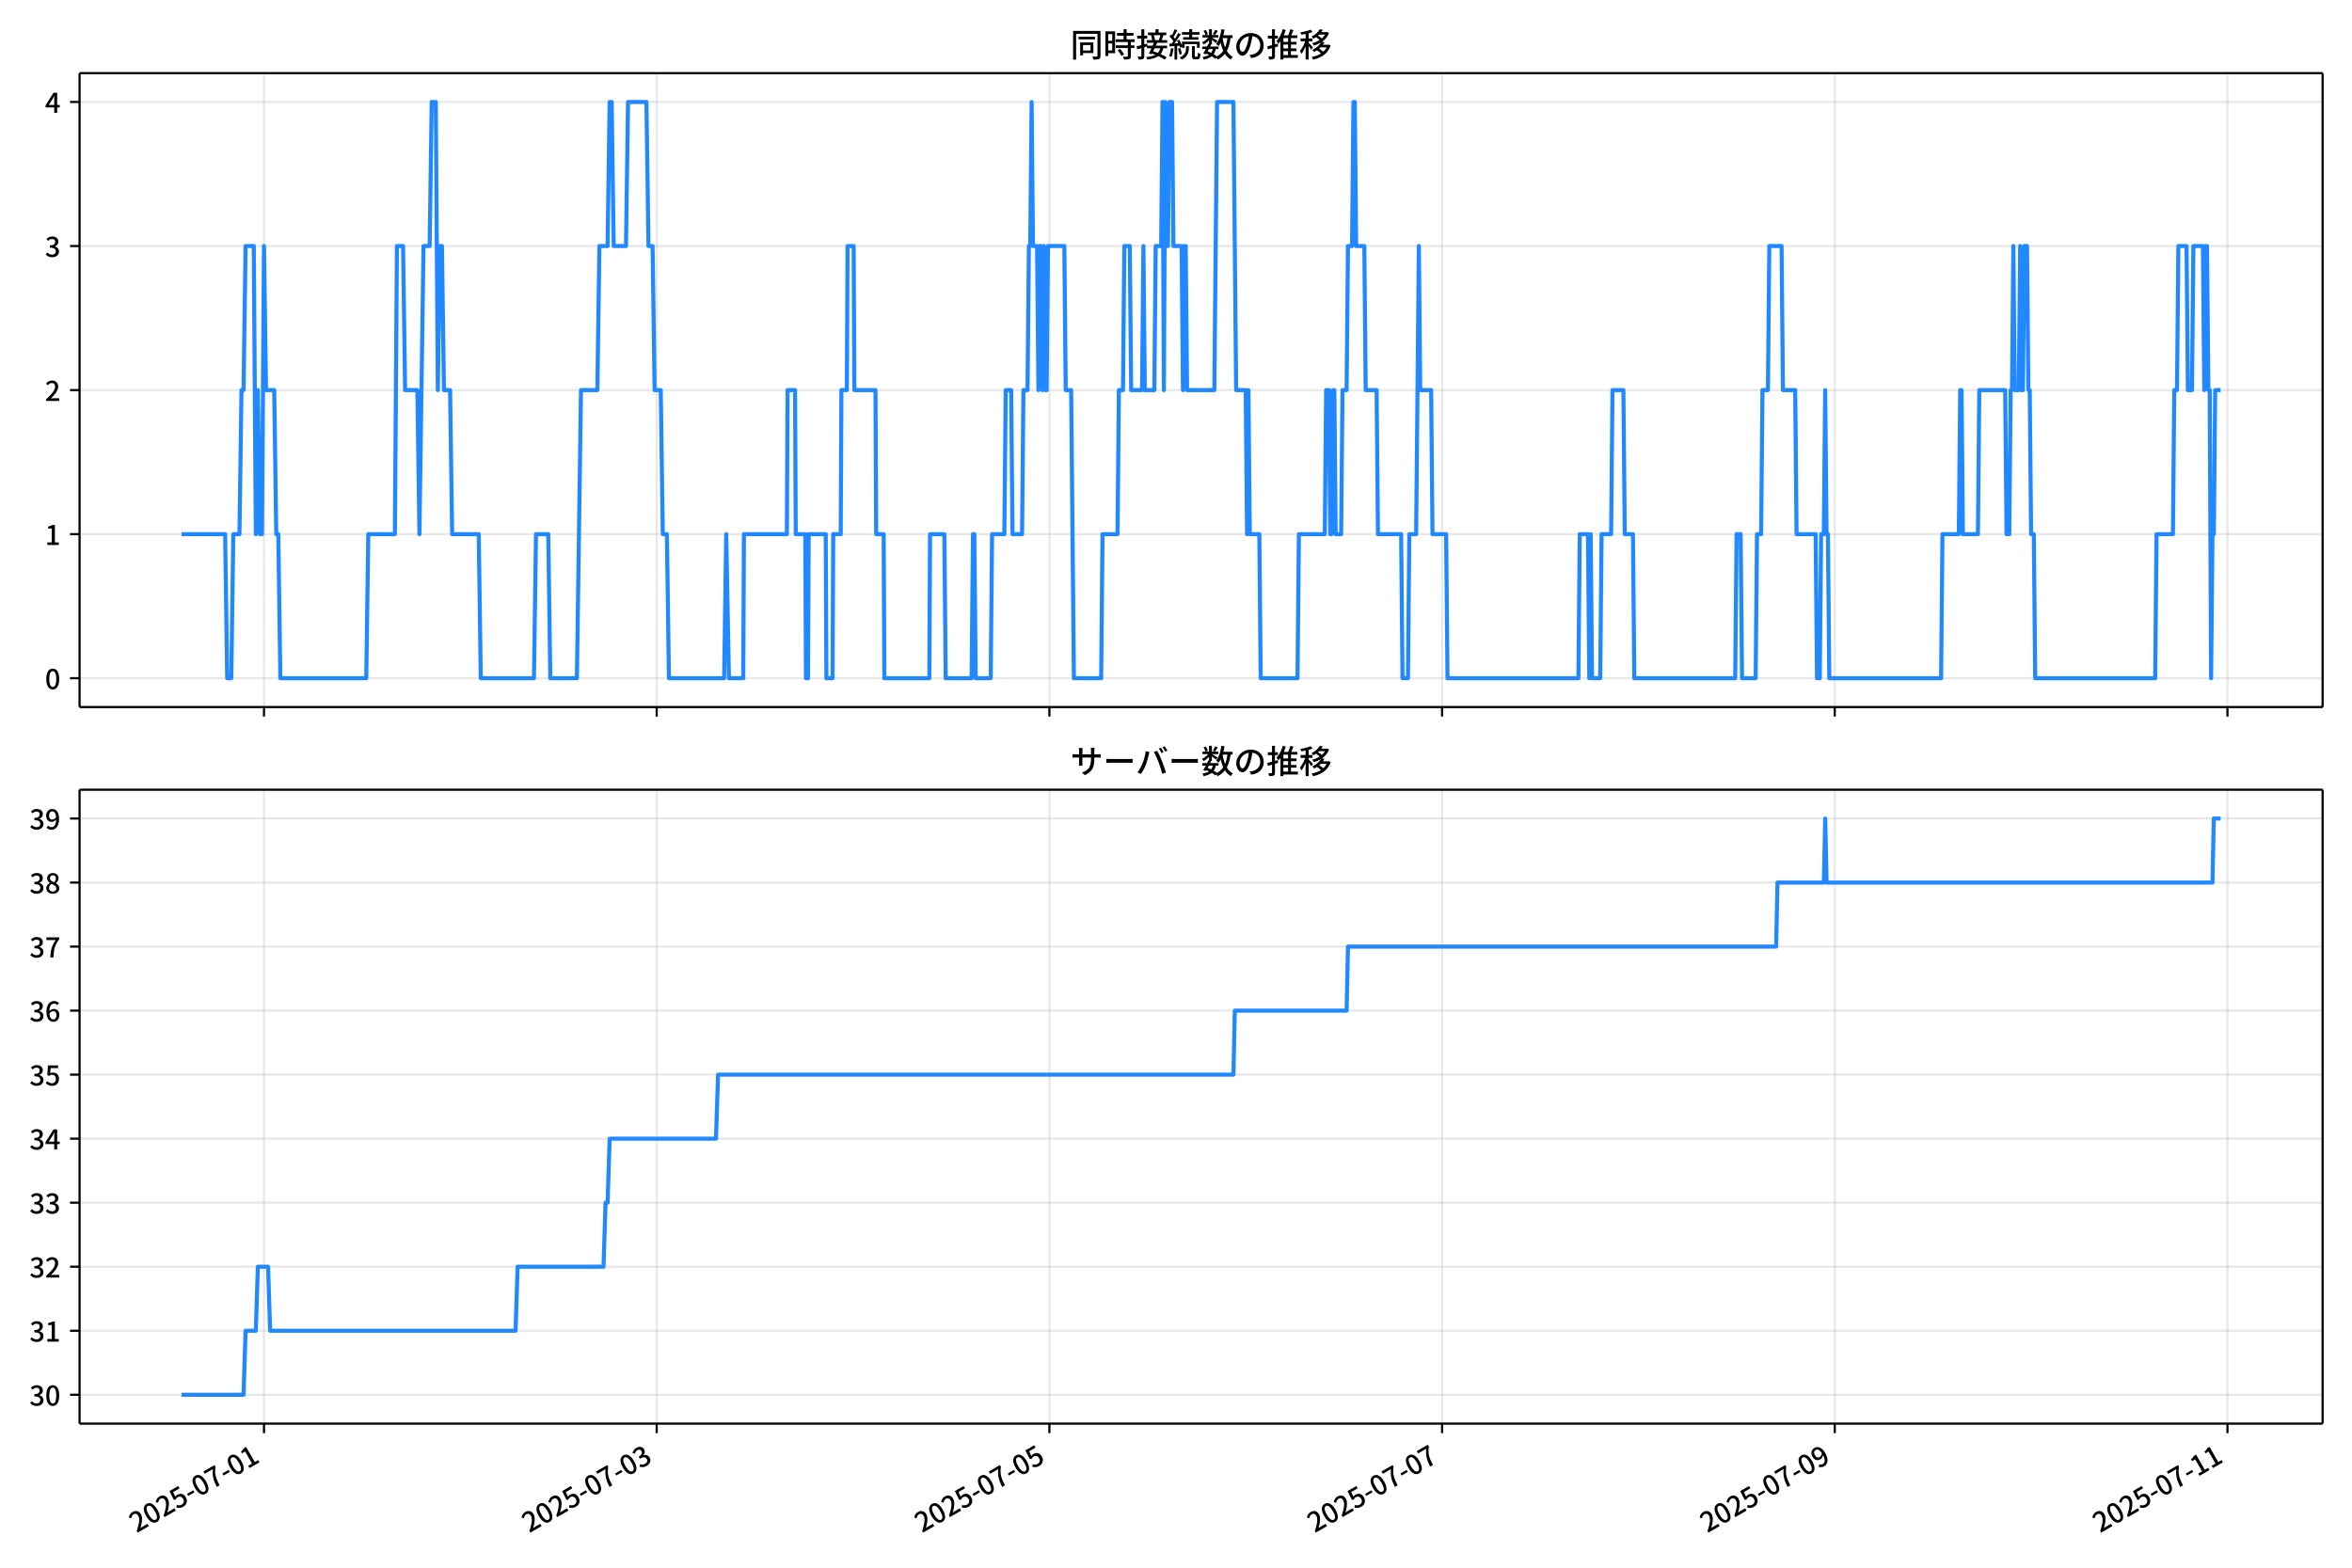
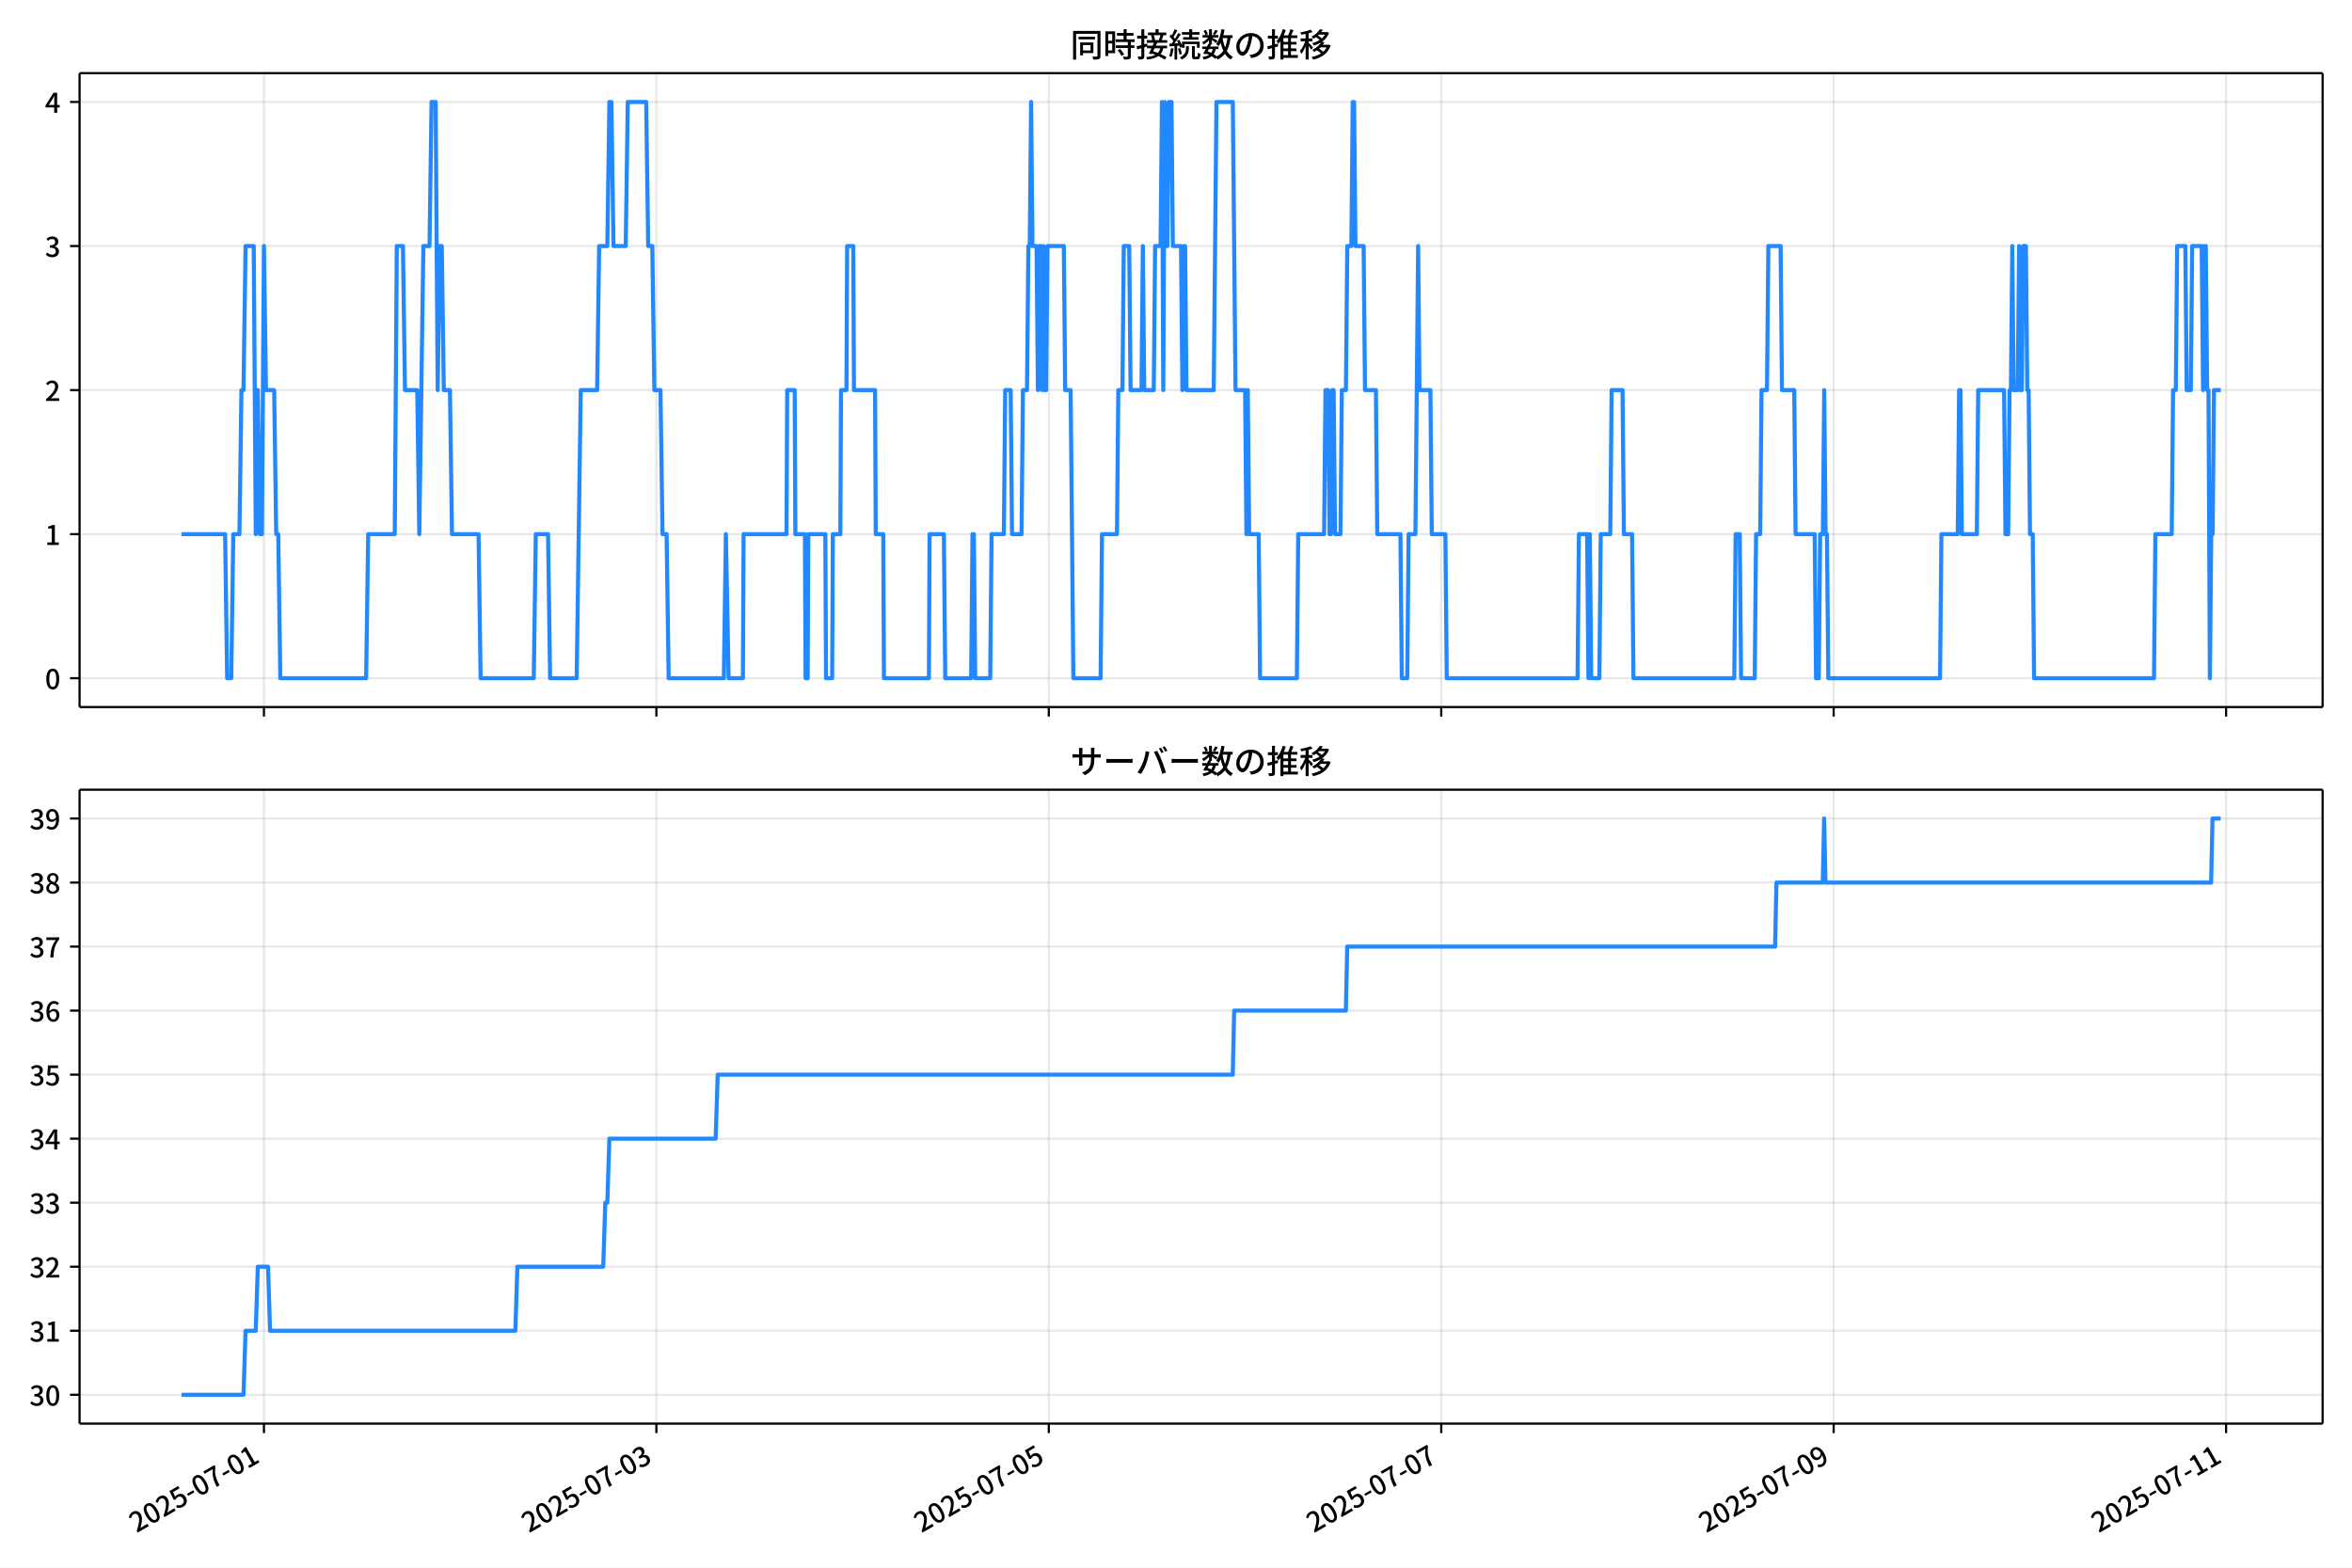
<svg xmlns="http://www.w3.org/2000/svg" xmlns:xlink="http://www.w3.org/1999/xlink" version="1.1" viewBox="0 0 864 576">
  <defs>
    <style type="text/css">*{stroke-linejoin: round; stroke-linecap: butt}</style>
  </defs>
  <g id="aa">
    <g id="ab">
      <path d="m0 576h864v-576h-864z" fill="#fff" />
    </g>
    <g id="ac">
      <g id="ad">
        <path d="m29.23 259.78h823.97v-232.9h-823.97z" fill="#fff" />
      </g>
      <g id="ae">
        <g id="af">
          <g id="ag">
-             <path d="m96.979 259.78v-232.9" clip-path="url(#f)" fill="none" stroke="#b0b0b0" stroke-linecap="square" stroke-opacity=".3" stroke-width=".8" />
+             <path d="m96.959 259.78v-232.9" clip-path="url(#f)" fill="none" stroke="#b0b0b0" stroke-linecap="square" stroke-opacity=".3" stroke-width=".8" />
          </g>
          <g id="ah">
            <defs>
              <path id="g" d="m0 0v3.5" stroke="#000" stroke-width=".8" />
            </defs>
-             <use x="96.979" y="259.778" stroke="#000000" stroke-width=".8" xlink:href="#g" />
+             <use x="96.959" y="259.778" stroke="#000000" stroke-width=".8" xlink:href="#g" />
          </g>
        </g>
        <g id="ai">
          <g id="aj">
-             <path d="m241.23 259.78v-232.9" clip-path="url(#f)" fill="none" stroke="#b0b0b0" stroke-linecap="square" stroke-opacity=".3" stroke-width=".8" />
+             <path d="m241.12 259.78v-232.9" clip-path="url(#f)" fill="none" stroke="#b0b0b0" stroke-linecap="square" stroke-opacity=".3" stroke-width=".8" />
          </g>
          <g id="ak">
-             <use x="241.234" y="259.778" stroke="#000000" stroke-width=".8" xlink:href="#g" />
+             <use x="241.117" y="259.778" stroke="#000000" stroke-width=".8" xlink:href="#g" />
          </g>
        </g>
        <g id="al">
          <g id="am">
-             <path d="m385.49 259.78v-232.9" clip-path="url(#f)" fill="none" stroke="#b0b0b0" stroke-linecap="square" stroke-opacity=".3" stroke-width=".8" />
+             <path d="m385.27 259.78v-232.9" clip-path="url(#f)" fill="none" stroke="#b0b0b0" stroke-linecap="square" stroke-opacity=".3" stroke-width=".8" />
          </g>
          <g id="an">
-             <use x="385.488" y="259.778" stroke="#000000" stroke-width=".8" xlink:href="#g" />
+             <use x="385.275" y="259.778" stroke="#000000" stroke-width=".8" xlink:href="#g" />
          </g>
        </g>
        <g id="ao">
          <g id="ap">
-             <path d="m529.74 259.78v-232.9" clip-path="url(#f)" fill="none" stroke="#b0b0b0" stroke-linecap="square" stroke-opacity=".3" stroke-width=".8" />
+             <path d="m529.43 259.78v-232.9" clip-path="url(#f)" fill="none" stroke="#b0b0b0" stroke-linecap="square" stroke-opacity=".3" stroke-width=".8" />
          </g>
          <g id="aq">
-             <use x="529.742" y="259.778" stroke="#000000" stroke-width=".8" xlink:href="#g" />
+             <use x="529.433" y="259.778" stroke="#000000" stroke-width=".8" xlink:href="#g" />
          </g>
        </g>
        <g id="ar">
          <g id="as">
-             <path d="m674 259.78v-232.9" clip-path="url(#f)" fill="none" stroke="#b0b0b0" stroke-linecap="square" stroke-opacity=".3" stroke-width=".8" />
+             <path d="m673.59 259.78v-232.9" clip-path="url(#f)" fill="none" stroke="#b0b0b0" stroke-linecap="square" stroke-opacity=".3" stroke-width=".8" />
          </g>
          <g id="at">
-             <use x="673.997" y="259.778" stroke="#000000" stroke-width=".8" xlink:href="#g" />
+             <use x="673.591" y="259.778" stroke="#000000" stroke-width=".8" xlink:href="#g" />
          </g>
        </g>
        <g id="au">
          <g id="av">
-             <path d="m818.25 259.78v-232.9" clip-path="url(#f)" fill="none" stroke="#b0b0b0" stroke-linecap="square" stroke-opacity=".3" stroke-width=".8" />
+             <path d="m817.75 259.78v-232.9" clip-path="url(#f)" fill="none" stroke="#b0b0b0" stroke-linecap="square" stroke-opacity=".3" stroke-width=".8" />
          </g>
          <g id="aw">
-             <use x="818.251" y="259.778" stroke="#000000" stroke-width=".8" xlink:href="#g" />
+             <use x="817.749" y="259.778" stroke="#000000" stroke-width=".8" xlink:href="#g" />
          </g>
        </g>
      </g>
      <g id="ax">
        <g id="ay">
          <g id="az">
            <path d="m29.23 249.19h823.97" clip-path="url(#f)" fill="none" stroke="#b0b0b0" stroke-linecap="square" stroke-opacity=".3" stroke-width=".8" />
          </g>
          <g id="ba">
            <defs>
              <path id="c" d="m0 0h-3.5" stroke="#000" stroke-width=".8" />
            </defs>
            <use x="29.23" y="249.191" stroke="#000000" stroke-width=".8" xlink:href="#c" />
          </g>
          <g id="bb">
            <g transform="translate(16.53 253.18) scale(.1 -.1)">
              <defs>
                <path id="a" transform="scale(.015625)" d="m1830-90q-460 0-806 275-346 276-535 823-188 547-188 1366 0 820 188 1357 189 538 535 803 346 266 806 266 461 0 800-269 340-269 528-803 189-534 189-1354 0-819-189-1366-188-547-528-823-339-275-800-275zm0 589q237 0 422 185 186 186 288 599 103 413 103 1091 0 679-103 1082-102 403-288 582-185 180-422 180-236 0-422-180-186-179-292-582-105-403-105-1082 0-678 105-1091 106-413 292-599 186-185 422-185z" />
              </defs>
              <use xlink:href="#a" />
            </g>
          </g>
        </g>
        <g id="bc">
          <g id="bd">
            <path d="m29.23 196.26h823.97" clip-path="url(#f)" fill="none" stroke="#b0b0b0" stroke-linecap="square" stroke-opacity=".3" stroke-width=".8" />
          </g>
          <g id="be">
            <use x="29.23" y="196.26" stroke="#000000" stroke-width=".8" xlink:href="#c" />
          </g>
          <g id="bf">
            <g transform="translate(16.53 200.25) scale(.1 -.1)">
              <defs>
                <path id="k" transform="scale(.015625)" d="m544 0v608h1037v3277h-845v467q333 58 579 147 247 90 451 218h557v-4109h915v-608h-2694z" />
              </defs>
              <use xlink:href="#k" />
            </g>
          </g>
        </g>
        <g id="bg">
          <g id="bh">
            <path d="m29.23 143.33h823.97" clip-path="url(#f)" fill="none" stroke="#b0b0b0" stroke-linecap="square" stroke-opacity=".3" stroke-width=".8" />
          </g>
          <g id="bi">
            <use x="29.23" y="143.329" stroke="#000000" stroke-width=".8" xlink:href="#c" />
          </g>
          <g id="bj">
            <g transform="translate(16.53 147.31) scale(.1 -.1)">
              <defs>
                <path id="d" transform="scale(.015625)" d="m282 0v429q697 621 1164 1136 468 515 701 956 234 442 234 826 0 256-87 451-86 196-262 301-176 106-445 106-275 0-506-151-230-150-422-368l-416 410q301 333 637 518 336 186 803 186 429 0 749-176t496-493 176-745q0-455-224-919t-615-935q-390-470-889-950 186 20 394 36t374 16h1184v-634h-3046z" />
              </defs>
              <use xlink:href="#d" />
            </g>
          </g>
        </g>
        <g id="bk">
          <g id="bl">
            <path d="m29.23 90.398h823.97" clip-path="url(#f)" fill="none" stroke="#b0b0b0" stroke-linecap="square" stroke-opacity=".3" stroke-width=".8" />
          </g>
          <g id="bm">
            <use x="29.23" y="90.398" stroke="#000000" stroke-width=".8" xlink:href="#c" />
          </g>
          <g id="bn">
            <g transform="translate(16.53 94.383) scale(.1 -.1)">
              <defs>
                <path id="e" transform="scale(.015625)" d="m1715-90q-371 0-656 90t-503 240q-217 150-377 323l359 474q211-205 479-359 269-153 634-153 269 0 467 92 199 93 311 266t112 423q0 256-125 451t-429 300q-304 106-835 106v551q467 0 732 105 266 106 384 291 119 186 119 423 0 307-192 489-192 183-531 183-269 0-503-119-233-118-438-316l-384 460q282 256 614 413 333 157 737 157 422 0 748-144 327-144 512-413 186-269 186-659 0-403-221-685-221-281-592-422v-26q269-70 490-227t349-400 128-557q0-422-215-726-214-304-573-468-358-163-787-163z" />
              </defs>
              <use xlink:href="#e" />
            </g>
          </g>
        </g>
        <g id="bo">
          <g id="bp">
            <path d="m29.23 37.466h823.97" clip-path="url(#f)" fill="none" stroke="#b0b0b0" stroke-linecap="square" stroke-opacity=".3" stroke-width=".8" />
          </g>
          <g id="bq">
            <use x="29.23" y="37.466" stroke="#000000" stroke-width=".8" xlink:href="#c" />
          </g>
          <g id="br">
            <g transform="translate(16.53 41.451) scale(.1 -.1)">
              <defs>
                <path id="p" transform="scale(.015625)" d="m2170 0v3072q0 192 12 457 13 266 20 458h-26q-90-179-183-365-92-185-195-364l-921-1415h2579v-576h-3328v493l1875 2957h858v-4717h-691z" />
              </defs>
              <use xlink:href="#p" />
            </g>
          </g>
        </g>
      </g>
      <g id="bs">
-         <path d="m66.683 196.26h16.021l.751 52.931h1.503l.751-52.931h2.254l.751-52.931h.751l.751-52.931h3.005l.751 105.86.751-52.931.751 52.931h.751l.751-105.86.751 52.931h3.005l.751 52.931h.751l.751 52.931h31.556l.751-52.931h9.767l.751-105.86h2.254l.751 52.931h4.508l.751 52.931 1.503-105.86h2.254l.751-52.931h1.503l.751 105.86.751-52.931h.751l.751 52.931h2.254l.751 52.931h9.767l.751 52.931h19.534l.751-52.931h4.508l.751 52.931h9.767l1.503-105.86h6.011l.751-52.931h3.005l.751-52.931h.751l.751 52.931h4.508l.751-52.931h6.762l.751 52.931h1.503l.751 52.931h2.254l.751 52.931h1.503l.751 52.931h20.286l.751-52.931 1.002 52.931h5.259l.25-52.931h15.778l.25-52.931h2.755l.25 52.931h3.506l.25 52.931h.751l.25-52.931h6.261l.25 52.931h2.254l.25-52.931h2.755l.25-52.931h2.003l.25-52.931h2.254l.25 52.931h7.764l.25 52.931h2.755l.25 52.931h16.529l.25-52.931h5.259l.501 52.931h9.517l.501-52.931h.501l.501 52.931h5.51l.501-52.931h4.508l.501-52.931h2.003l.501 52.931h3.506l.501-52.931h1.503l.501-52.931h.501l.501-52.931.501 52.931h1.503l.501 52.931.501-52.931h.501l.501 52.931.501-52.931.501 52.931h.501l.501-52.931h6.011l.501 52.931h2.003l1.002 105.86h10.018l.501-52.931h5.51l.501-52.931h1.503l.501-52.931h2.003l.501 52.931h4.007l.501-52.931.501 52.931h3.506l.501-52.931h2.003l.501-52.931.501 105.86.501-105.86.501 52.931h.501l.501-52.931h1.002l.501 52.931h3.005l.501 52.931.501-52.931h.501l.501 52.931h10.018l1.002-105.86h6.011l1.002 105.86h3.506l.501 52.931.501-52.931.501 52.931h3.506l.501 52.931h13.524l.501-52.931h9.517l.501-52.931h1.002l.501 52.931h.501l.501-52.931h.501l.501 52.931h2.003l.501-52.931h1.503l.501-52.931h1.503l.501-52.931h.501l.501 52.931h3.005l.501 52.931h4.007l.501 52.931h8.515l.501 52.931h2.003l.501-52.931h2.504l1.002-105.86.501 52.931h4.007l.501 52.931h5.009l.501 52.931h48.085l.501-52.931h3.005l.501 52.931.501-52.931.501 52.931h3.005l.501-52.931h3.506l.501-52.931h4.007l.501 52.931h3.005l.501 52.931h37.065l.501-52.931h1.503l.501 52.931h5.009l.501-52.931h1.503l.501-52.931h2.003l.501-52.931h4.508l.501 52.931h4.508l.501 52.931h7.012l.501 52.931h1.002l.501-52.931h1.002l.501-52.931.501 52.931h.501l.501 52.931h41.072l.501-52.931h6.011l.501-52.931h.501l.501 52.931h5.51l.501-52.931h9.517l.501 52.931h1.002l.501-52.931h.501l.501-52.931.501 52.931h1.503l.501-52.931.501 52.931h.501l.501-52.931h1.002l.501 52.931h.501l.501 52.931h1.002l.501 52.931h44.078l.501-52.931h6.011l.501-52.931h1.002l.501-52.931h3.005l.501 52.931h1.503l.501-52.931h3.506l.501 52.931.501-52.931h.501l.501 52.931h.501l.501 105.86.501-52.931h.501l.501-52.931h2.003v0" clip-path="url(#f)" fill="none" stroke="#28f" stroke-linecap="square" stroke-width="1.5" />
+         <path d="m66.683 196.26h16.01l.751 52.931h1.502l.751-52.931h2.252l.751-52.931h.751l.751-52.931h3.003l.751 105.86.751-52.931.751 52.931h.751l.751-105.86.751 52.931h3.003l.751 52.931h.751l.751 52.931h31.535l.751-52.931h9.761l.751-105.86h2.252l.751 52.931h4.505l.751 52.931 1.502-105.86h2.252l.751-52.931h1.502l.751 105.86.751-52.931h.751l.751 52.931h2.252l.751 52.931h9.761l.751 52.931h19.521l.751-52.931h4.505l.751 52.931h9.761l1.502-105.86h6.007l.751-52.931h3.003l.751-52.931h.751l.751 52.931h4.505l.751-52.931h6.757l.751 52.931h1.502l.751 52.931h2.252l.751 52.931h1.502l.751 52.931h20.272l.751-52.931 1.001 52.931h5.256l.25-52.931h15.767l.25-52.931h2.753l.25 52.931h3.504l.25 52.931h.751l.25-52.931h6.257l.25 52.931h2.252l.25-52.931h2.753l.25-52.931h2.002l.25-52.931h2.252l.25 52.931h7.758l.25 52.931h2.753l.25 52.931h16.518l.25-52.931h5.256l.501 52.931h9.51l.501-52.931h.501l.501 52.931h5.506l.501-52.931h4.505l.501-52.931h2.002l.501 52.931h3.504l.501-52.931h1.502l.501-52.931h.501l.501-52.931.501 52.931h1.502l.501 52.931.501-52.931h.501l.501 52.931.501-52.931.501 52.931h.501l.501-52.931h6.007l.501 52.931h2.002l1.001 105.86h10.011l.501-52.931h5.506l.501-52.931h1.502l.501-52.931h2.002l.501 52.931h4.004l.501-52.931.501 52.931h3.504l.501-52.931h2.002l.501-52.931.501 105.86.501-105.86.501 52.931h.501l.501-52.931h1.001l.501 52.931h3.003l.501 52.931.501-52.931h.501l.501 52.931h10.011l1.001-105.86h6.007l1.001 105.86h3.504l.501 52.931.501-52.931.501 52.931h3.504l.501 52.931h13.515l.501-52.931h9.51l.501-52.931h1.001l.501 52.931h.501l.501-52.931h.501l.501 52.931h2.002l.501-52.931h1.502l.501-52.931h1.502l.501-52.931h.501l.501 52.931h3.003l.501 52.931h4.004l.501 52.931h8.509l.501 52.931h2.002l.501-52.931h2.503l1.001-105.86.501 52.931h4.004l.501 52.931h5.005l.501 52.931h48.053l.501-52.931h3.003l.501 52.931.501-52.931.501 52.931h3.003l.501-52.931h3.504l.501-52.931h4.004l.501 52.931h3.003l.501 52.931h37.041l.501-52.931h1.502l.501 52.931h5.005l.501-52.931h1.502l.501-52.931h2.002l.501-52.931h4.505l.501 52.931h4.505l.501 52.931h7.008l.501 52.931h1.001l.501-52.931h1.001l.501-52.931.501 52.931h.501l.501 52.931h41.045l.501-52.931h6.007l.501-52.931h.501l.501 52.931h5.506l.501-52.931h9.51l.501 52.931h1.001l.501-52.931h.501l.501-52.931.501 52.931h1.502l.501-52.931.501 52.931h.501l.501-52.931h1.001l.501 52.931h.501l.501 52.931h1.001l.501 52.931h44.048l.501-52.931h6.007l.501-52.931h1.001l.501-52.931h3.003l.501 52.931h1.502l.501-52.931h3.504l.501 52.931.501-52.931h.501l.501 52.931h.501l.501 105.86.501-52.931h.501l.501-52.931h2.503v0" clip-path="url(#f)" fill="none" stroke="#28f" stroke-linecap="square" stroke-width="1.5" />
      </g>
      <g id="bt">
        <path d="m29.23 259.78v-232.9" fill="none" stroke="#000" stroke-linecap="square" stroke-width=".8" />
      </g>
      <g id="bu">
        <path d="m853.2 259.78v-232.9" fill="none" stroke="#000" stroke-linecap="square" stroke-width=".8" />
      </g>
      <g id="bv">
        <path d="m29.23 259.78h823.97" fill="none" stroke="#000" stroke-linecap="square" stroke-width=".8" />
      </g>
      <g id="bw">
        <path d="m29.23 26.88h823.97" fill="none" stroke="#000" stroke-linecap="square" stroke-width=".8" />
      </g>
      <g id="bx">
        <g transform="translate(393.22 20.88) scale(.12 -.12)">
          <defs>
            <path id="v" transform="scale(.015625)" d="m1587 3936h3232v-518h-3232v518zm320-1114h557v-2534h-557v2534zm301 0h2291v-2086h-2291v512h1734v1069h-1734v505zm-1683 2260h5113v-570h-4524v-5056h-589v5626zm4768 0h595v-4896q0-250-67-397t-227-218q-160-77-426-96t-675-19q-13 83-45 192t-77 218q-45 108-89 185 281-13 527-13 247 0 330 0 83 7 118 42 36 35 36 112v4890z" />
            <path id="t" transform="scale(.015625)" d="m2714 4672h3238v-525h-3238v525zm-244-1235h3712v-538h-3712v538zm20-1184h3635v-531h-3635v531zm1523 3155h595v-2310h-595v2310zm832-2451h589v-2823q0-230-61-364-61-135-227-199-167-70-423-86t-633-16q-20 121-78 285-57 163-121 284 275-6 509-9t310-3q77 6 106 28 29 23 29 93v2810zm-2023-1677 487 282q153-160 313-352t294-381q135-189 206-343l-519-313q-64 153-189 348-124 196-278 394-154 199-314 365zm-2086 3718h1619v-4281h-1619v544h1056v3187h-1056v550zm32-1843h1293v-537h-1293v537zm-320 1843h563v-4832h-563v4832z" />
            <path id="u" transform="scale(.015625)" d="m3866 5408h614v-870h-614v870zm-1479-653h3597v-518h-3597v518zm-230-1485h4e3v-518h-4e3v518zm825 922 519 102q64-160 121-342 58-182 96-352 39-170 45-304l-544-128q-6 134-42 313-35 180-83 365-48 186-112 346zm1856 109 589-71q-96-275-202-557-105-281-195-486l-518 77q58 147 122 329 64 183 118 372t86 336zm-2643-2106h3943v-518h-3943v518zm1408 685 602-115q-167-371-362-784t-390-797-362-685l-525 179q160 288 346 666t368 784 323 752zm-659-2157 358 403q352-102 733-240 381-137 752-304 371-166 697-336 327-169 558-329l-384-461q-218 160-532 336-313 176-685 345-371 170-755 323-384 154-742 263zm1894 1114 583-71q-122-550-353-944-230-393-604-662t-922-435q-547-167-1296-269-25 128-93 269-67 141-137 230 678 64 1168 192t819 349q330 221 531 550 202 330 304 791zm-4684 217q396 90 953 240 557 151 1120 311l77-544q-525-154-1053-311-528-156-963-284l-134 588zm121 2093h1965v-563h-1965v563zm819 1248h576v-5229q0-236-51-374t-192-208q-141-77-355-99-214-23-541-16-13 115-64 288t-109 294q205-6 381-6t234 0q64 0 92 28 29 29 29 93v5229z" />
            <path id="s" transform="scale(.015625)" d="m4058 5408h595v-1798h-595v1798zm-1415-563h3443v-499h-3443v499zm231-992h3008v-499h-3008v499zm-224-877h3475v-1203h-531v729h-2432v-729h-512v1203zm1964-877h551v-1881q0-122 22-157 23-35 106-35 25 0 92 0 68 0 135 0t99 0q51 0 83 54t45 224 19 515q90-70 234-131t259-93q-19-429-83-662-64-234-183-326-118-93-316-93-39 0-103 0t-134 0-138 0q-67 0-99 0-237 0-365 64t-176 218q-48 153-48 422v1881zm-1164-6h550v-455q0-243-48-528-48-284-186-579-137-294-409-572-272-279-727-503-70 90-192 208-121 118-230 195 416 205 665 438 250 234 371 474 122 240 164 467 42 228 42 413v442zm-2240 3309 524-192q-121-244-259-503-137-259-275-496t-259-416l-410 173q122 186 246 438 125 253 240 515 116 263 193 481zm716-743 500-230q-224-359-496-756-272-396-548-764-275-368-518-650l-358 205q179 211 377 483 199 272 387 569 189 298 358 592 170 295 298 551zm-1721-665 307 403q166-154 339-340 173-185 320-364t224-327l-326-460q-77 160-218 348-141 189-314 384-172 196-332 356zm1485-832 435 179q128-211 249-458 122-246 215-474 93-227 137-412l-473-211q-32 185-119 422-86 237-201 486-115 250-243 468zm-1530-583q422 26 998 54 576 29 1184 68l7-499q-570-45-1127-84-556-38-992-70l-70 531zm1702-992 436 135q121-276 214-596t118-556l-454-148q-26 237-112 563-86 327-202 602zm-1363 109 499-83q-57-455-163-897-105-441-253-748-51 32-134 73-83 42-170 83-86 42-144 62 148 294 234 697t131 813zm691 627h525v-2861h-525v2861z" />
            <path id="m" transform="scale(.015625)" d="m224 2022h3187v-499h-3187v499zm51 2247h3111v-487h-3111v487zm1127-1735 563-121q-154-320-333-672t-352-679q-173-326-326-582l-532 173q148 243 324 566t345 669q170 346 311 646zm934-832 563-64q-89-480-262-838t-461-614-701-432-976-298q-25 128-99 269t-157 237q659 102 1085 303 426 202 666 554t342 883zm422 3597 519-211q-147-218-298-436-150-217-278-377l-403 186q121 173 252 413 132 240 208 425zm-1203 109h563v-2957h-563v2957zm-1075-320 448 186q134-192 246-420 112-227 157-393l-467-211q-38 172-147 406t-237 432zm1094-1050 397-236q-160-263-400-529-240-265-519-489-278-224-553-378-51 103-141 237-89 135-179 218 269 109 534 294 266 186 493 416 228 231 368 467zm487-204q83-45 246-145 163-99 352-211t346-211 221-150l-327-423q-83 77-230 198-147 122-317 253-170 132-327 250-156 119-259 189l295 250zm1798 396h2311v-556h-2311v556zm115 1178 615-90q-103-640-263-1235t-384-1101q-224-505-512-889-44 57-134 134t-186 157-166 125q275 339 473 796 199 458 340 995 141 538 217 1108zm1223-1510 614-58q-147-1101-445-1940-297-838-813-1443-515-604-1321-1014-26 71-90 177-64 105-134 208-70 102-128 159 742 346 1212 880 471 535 730 1290 260 755 375 1741zm-1005-135q134-851 387-1597 253-745 659-1305 407-560 1002-874-70-57-154-150-83-93-154-189-70-96-121-179-633 371-1056 988-422 618-688 1434-265 816-425 1783l550 89zm-3309-3065 327 416q377-148 754-330 378-182 701-378 324-195 548-368l-416-435q-211 179-519 378-307 198-666 383-358 186-729 334z" />
            <path id="r" transform="scale(.015625)" d="m3686 4378q-64-493-163-1041-99-547-265-1084-192-653-432-1104t-522-688-595-237q-320 0-596 221-275 221-448 621-172 400-172 931 0 537 220 1017 221 480 611 851 391 372 909 583 519 211 1121 211 576 0 1040-186 464-185 793-515 330-329 502-771 173-441 173-941 0-672-278-1194-278-521-816-851-538-329-1318-444l-378 601q166 20 307 42t263 48q307 70 585 217 279 148 496 375 218 227 342 534 125 308 125 692t-122 713q-121 330-358 573-236 243-582 380-346 138-781 138-525 0-935-186-409-185-694-489-284-304-432-656-147-352-147-678 0-365 89-605 90-240 224-355 135-115 276-115t288 144 297 457q151 314 298 800 147 461 246 982 100 522 145 1021l684-12z" />
            <path id="n" transform="scale(.015625)" d="m2995 2925h2893v-519h-2893v519zm0-1280h2893v-519h-2893v519zm-64-1299h3232v-557h-3232v557zm1312 3577h563v-3763h-563v3763zm429 1466 634-141q-154-390-340-794-185-403-339-684l-512 140q103 199 208 458 106 259 195 528 90 269 154 493zm-1472 25 582-147q-153-518-371-1018-217-499-483-931t-573-758q-38 64-109 160-70 96-147 198-77 103-141 160 416 416 733 1034t509 1302zm128-1203h2720v-537h-2720v-4205h-582v4422l313 320h269zm-3174-2157q396 90 953 240 557 151 1120 311l77-544q-525-154-1053-311-528-156-963-284l-134 588zm121 2093h1965v-563h-1965v563zm819 1248h576v-5229q0-236-51-374t-192-208q-141-77-355-99-214-23-541-16-13 115-64 288t-109 294q205-6 381-6t234 0q64 0 92 28 29 29 29 93v5229z" />
            <path id="l" transform="scale(.015625)" d="m4051 5402 595-109q-281-493-729-941t-1107-806q-39 64-106 144t-141 153q-73 74-137 119 608 288 1011 678t614 762zm-77-557h1511v-493h-1863l352 493zm1293 0h109l109 25 384-179q-192-505-496-905t-695-701q-390-301-845-519-454-217-947-358-44 109-137 253t-176 227q448 109 867 294 419 186 777 445 359 259 631 592t419 730v96zm-1990-954 377 307q167-96 336-218 170-121 320-249 151-128 247-237l-397-332q-90 108-237 236t-317 259q-169 132-329 234zm1107-934 595-109q-307-538-803-1031-496-492-1232-876-38 64-102 144t-138 156q-74 77-138 116 455 217 807 483t604 554q253 288 407 563zm-90-589h1460v-506h-1818l358 506zm1268 0h121l109 26 384-167q-192-614-531-1075t-787-794q-448-332-983-553-534-221-1129-355-45 115-132 269-86 153-176 249 551 96 1043 285 493 189 903 473 410 285 714 669t464 883v90zm-2132-1056 410 339q186-102 384-237 198-134 371-275t282-269l-435-371q-103 128-270 272-166 144-361 288t-381 253zm-2150 3533h589v-5376h-589v5376zm-992-1242h2336v-569h-2336v569zm1024-224 365-160q-96-339-231-707-134-368-291-727-157-358-336-672-179-313-365-537-44 128-134 291t-160 272q173 192 339 457 167 266 323 570 157 304 282 618t208 595zm941 1946 416-467q-314-122-695-221-380-99-784-173-403-74-780-131-20 102-71 236-51 135-102 231 358 58 732 138 375 80 711 179t573 208zm-397-2579q58-45 179-170 122-125 266-266 144-140 259-265t160-183l-352-473q-58 102-157 255-99 154-218 317-118 164-227 311-108 147-185 237l275 237z" />
          </defs>
          <use xlink:href="#v" />
          <use transform="translate(100)" xlink:href="#t" />
          <use transform="translate(200)" xlink:href="#u" />
          <use transform="translate(300)" xlink:href="#s" />
          <use transform="translate(400)" xlink:href="#m" />
          <use transform="translate(500)" xlink:href="#r" />
          <use transform="translate(600)" xlink:href="#n" />
          <use transform="translate(700)" xlink:href="#l" />
        </g>
      </g>
    </g>
    <g id="by">
      <g id="bz">
        <path d="m29.23 523.06h823.97v-232.9h-823.97z" fill="#fff" />
      </g>
      <g id="ca">
        <g id="cb">
          <g id="cc">
-             <path d="m96.979 523.06v-232.9" clip-path="url(#b)" fill="none" stroke="#b0b0b0" stroke-linecap="square" stroke-opacity=".3" stroke-width=".8" />
+             <path d="m96.959 523.06v-232.9" clip-path="url(#b)" fill="none" stroke="#b0b0b0" stroke-linecap="square" stroke-opacity=".3" stroke-width=".8" />
          </g>
          <g id="cd">
-             <use x="96.979" y="523.055" stroke="#000000" stroke-width=".8" xlink:href="#g" />
+             <use x="96.959" y="523.055" stroke="#000000" stroke-width=".8" xlink:href="#g" />
          </g>
          <g id="ce">
-             <g transform="translate(50.19 563.33) rotate(-30) scale(.1 -.1)">
+             <g transform="translate(50.169 563.33) rotate(-30) scale(.1 -.1)">
              <defs>
                <path id="j" transform="scale(.015625)" d="m1715-90q-365 0-653 90t-506 237q-217 147-383 307l352 480q134-134 294-246t361-183q202-70 452-70 262 0 473 118 212 119 333 346 122 227 122 541 0 460-247 716-246 256-649 256-224 0-384-64t-365-198l-365 237 141 2240h2387v-627h-1747l-109-1204q154 77 307 118 154 42 340 42 397 0 723-160t518-490q192-329 192-847 0-519-224-887t-586-560q-361-192-777-192z" />
                <path id="h" transform="scale(.015625)" d="m301 1536v544h1689v-544h-1689z" />
                <path id="i" transform="scale(.015625)" d="m1235 0q32 646 109 1187t224 1024 384 941 576 938h-2208v627h3027v-455q-409-512-665-989-256-476-397-969t-205-1053-90-1251h-755z" />
              </defs>
              <use xlink:href="#d" />
              <use transform="translate(57)" xlink:href="#a" />
              <use transform="translate(114)" xlink:href="#d" />
              <use transform="translate(171)" xlink:href="#j" />
              <use transform="translate(228)" xlink:href="#h" />
              <use transform="translate(263.7)" xlink:href="#a" />
              <use transform="translate(320.7)" xlink:href="#i" />
              <use transform="translate(377.7)" xlink:href="#h" />
              <use transform="translate(413.4)" xlink:href="#a" />
              <use transform="translate(470.4)" xlink:href="#k" />
            </g>
          </g>
        </g>
        <g id="cf">
          <g id="cg">
-             <path d="m241.23 523.06v-232.9" clip-path="url(#b)" fill="none" stroke="#b0b0b0" stroke-linecap="square" stroke-opacity=".3" stroke-width=".8" />
+             <path d="m241.12 523.06v-232.9" clip-path="url(#b)" fill="none" stroke="#b0b0b0" stroke-linecap="square" stroke-opacity=".3" stroke-width=".8" />
          </g>
          <g id="ch">
-             <use x="241.234" y="523.055" stroke="#000000" stroke-width=".8" xlink:href="#g" />
+             <use x="241.117" y="523.055" stroke="#000000" stroke-width=".8" xlink:href="#g" />
          </g>
          <g id="ci">
-             <g transform="translate(194.44 563.33) rotate(-30) scale(.1 -.1)">
+             <g transform="translate(194.33 563.33) rotate(-30) scale(.1 -.1)">
              <use xlink:href="#d" />
              <use transform="translate(57)" xlink:href="#a" />
              <use transform="translate(114)" xlink:href="#d" />
              <use transform="translate(171)" xlink:href="#j" />
              <use transform="translate(228)" xlink:href="#h" />
              <use transform="translate(263.7)" xlink:href="#a" />
              <use transform="translate(320.7)" xlink:href="#i" />
              <use transform="translate(377.7)" xlink:href="#h" />
              <use transform="translate(413.4)" xlink:href="#a" />
              <use transform="translate(470.4)" xlink:href="#e" />
            </g>
          </g>
        </g>
        <g id="cj">
          <g id="ck">
-             <path d="m385.49 523.06v-232.9" clip-path="url(#b)" fill="none" stroke="#b0b0b0" stroke-linecap="square" stroke-opacity=".3" stroke-width=".8" />
+             <path d="m385.27 523.06v-232.9" clip-path="url(#b)" fill="none" stroke="#b0b0b0" stroke-linecap="square" stroke-opacity=".3" stroke-width=".8" />
          </g>
          <g id="cl">
-             <use x="385.488" y="523.055" stroke="#000000" stroke-width=".8" xlink:href="#g" />
+             <use x="385.275" y="523.055" stroke="#000000" stroke-width=".8" xlink:href="#g" />
          </g>
          <g id="cm">
-             <g transform="translate(338.7 563.33) rotate(-30) scale(.1 -.1)">
+             <g transform="translate(338.49 563.33) rotate(-30) scale(.1 -.1)">
              <use xlink:href="#d" />
              <use transform="translate(57)" xlink:href="#a" />
              <use transform="translate(114)" xlink:href="#d" />
              <use transform="translate(171)" xlink:href="#j" />
              <use transform="translate(228)" xlink:href="#h" />
              <use transform="translate(263.7)" xlink:href="#a" />
              <use transform="translate(320.7)" xlink:href="#i" />
              <use transform="translate(377.7)" xlink:href="#h" />
              <use transform="translate(413.4)" xlink:href="#a" />
              <use transform="translate(470.4)" xlink:href="#j" />
            </g>
          </g>
        </g>
        <g id="cn">
          <g id="co">
-             <path d="m529.74 523.06v-232.9" clip-path="url(#b)" fill="none" stroke="#b0b0b0" stroke-linecap="square" stroke-opacity=".3" stroke-width=".8" />
+             <path d="m529.43 523.06v-232.9" clip-path="url(#b)" fill="none" stroke="#b0b0b0" stroke-linecap="square" stroke-opacity=".3" stroke-width=".8" />
          </g>
          <g id="cp">
-             <use x="529.742" y="523.055" stroke="#000000" stroke-width=".8" xlink:href="#g" />
+             <use x="529.433" y="523.055" stroke="#000000" stroke-width=".8" xlink:href="#g" />
          </g>
          <g id="cq">
-             <g transform="translate(482.95 563.33) rotate(-30) scale(.1 -.1)">
+             <g transform="translate(482.64 563.33) rotate(-30) scale(.1 -.1)">
              <use xlink:href="#d" />
              <use transform="translate(57)" xlink:href="#a" />
              <use transform="translate(114)" xlink:href="#d" />
              <use transform="translate(171)" xlink:href="#j" />
              <use transform="translate(228)" xlink:href="#h" />
              <use transform="translate(263.7)" xlink:href="#a" />
              <use transform="translate(320.7)" xlink:href="#i" />
              <use transform="translate(377.7)" xlink:href="#h" />
              <use transform="translate(413.4)" xlink:href="#a" />
              <use transform="translate(470.4)" xlink:href="#i" />
            </g>
          </g>
        </g>
        <g id="cr">
          <g id="cs">
-             <path d="m674 523.06v-232.9" clip-path="url(#b)" fill="none" stroke="#b0b0b0" stroke-linecap="square" stroke-opacity=".3" stroke-width=".8" />
+             <path d="m673.59 523.06v-232.9" clip-path="url(#b)" fill="none" stroke="#b0b0b0" stroke-linecap="square" stroke-opacity=".3" stroke-width=".8" />
          </g>
          <g id="ct">
-             <use x="673.997" y="523.055" stroke="#000000" stroke-width=".8" xlink:href="#g" />
+             <use x="673.591" y="523.055" stroke="#000000" stroke-width=".8" xlink:href="#g" />
          </g>
          <g id="cu">
-             <g transform="translate(627.21 563.33) rotate(-30) scale(.1 -.1)">
+             <g transform="translate(626.8 563.33) rotate(-30) scale(.1 -.1)">
              <defs>
                <path id="o" transform="scale(.015625)" d="m1562-90q-410 0-708 150-297 151-502 356l403 461q141-160 346-256t422-96q224 0 425 102 202 103 352 333 151 230 237 614 87 384 87 941 0 589-115 970t-323 563-496 182q-205 0-372-118-166-118-262-336t-96-525q0-301 86-512 87-211 259-323 173-112 417-112 224 0 460 141 237 141 448 461l32-544q-134-180-313-314t-371-208-384-74q-391 0-689 166-297 167-467 496-169 330-169 823 0 467 195 816t515 541 698 192q339 0 636-138 298-137 519-419 221-281 349-710t128-1018q0-691-141-1187t-391-807q-249-310-563-461-313-150-652-150z" />
              </defs>
              <use xlink:href="#d" />
              <use transform="translate(57)" xlink:href="#a" />
              <use transform="translate(114)" xlink:href="#d" />
              <use transform="translate(171)" xlink:href="#j" />
              <use transform="translate(228)" xlink:href="#h" />
              <use transform="translate(263.7)" xlink:href="#a" />
              <use transform="translate(320.7)" xlink:href="#i" />
              <use transform="translate(377.7)" xlink:href="#h" />
              <use transform="translate(413.4)" xlink:href="#a" />
              <use transform="translate(470.4)" xlink:href="#o" />
            </g>
          </g>
        </g>
        <g id="cv">
          <g id="cw">
-             <path d="m818.25 523.06v-232.9" clip-path="url(#b)" fill="none" stroke="#b0b0b0" stroke-linecap="square" stroke-opacity=".3" stroke-width=".8" />
+             <path d="m817.75 523.06v-232.9" clip-path="url(#b)" fill="none" stroke="#b0b0b0" stroke-linecap="square" stroke-opacity=".3" stroke-width=".8" />
          </g>
          <g id="cx">
-             <use x="818.251" y="523.055" stroke="#000000" stroke-width=".8" xlink:href="#g" />
+             <use x="817.749" y="523.055" stroke="#000000" stroke-width=".8" xlink:href="#g" />
          </g>
          <g id="cy">
-             <g transform="translate(771.46 563.33) rotate(-30) scale(.1 -.1)">
+             <g transform="translate(770.96 563.33) rotate(-30) scale(.1 -.1)">
              <use xlink:href="#d" />
              <use transform="translate(57)" xlink:href="#a" />
              <use transform="translate(114)" xlink:href="#d" />
              <use transform="translate(171)" xlink:href="#j" />
              <use transform="translate(228)" xlink:href="#h" />
              <use transform="translate(263.7)" xlink:href="#a" />
              <use transform="translate(320.7)" xlink:href="#i" />
              <use transform="translate(377.7)" xlink:href="#h" />
              <use transform="translate(413.4)" xlink:href="#k" />
              <use transform="translate(470.4)" xlink:href="#k" />
            </g>
          </g>
        </g>
      </g>
      <g id="cz">
        <g id="da">
          <g id="db">
            <path d="m29.23 512.47h823.97" clip-path="url(#b)" fill="none" stroke="#b0b0b0" stroke-linecap="square" stroke-opacity=".3" stroke-width=".8" />
          </g>
          <g id="dc">
            <use x="29.23" y="512.469" stroke="#000000" stroke-width=".8" xlink:href="#c" />
          </g>
          <g id="dd">
            <g transform="translate(10.83 516.45) scale(.1 -.1)">
              <use xlink:href="#e" />
              <use transform="translate(57)" xlink:href="#a" />
            </g>
          </g>
        </g>
        <g id="de">
          <g id="df">
            <path d="m29.23 488.94h823.97" clip-path="url(#b)" fill="none" stroke="#b0b0b0" stroke-linecap="square" stroke-opacity=".3" stroke-width=".8" />
          </g>
          <g id="dg">
            <use x="29.23" y="488.944" stroke="#000000" stroke-width=".8" xlink:href="#c" />
          </g>
          <g id="dh">
            <g transform="translate(10.83 492.93) scale(.1 -.1)">
              <use xlink:href="#e" />
              <use transform="translate(57)" xlink:href="#k" />
            </g>
          </g>
        </g>
        <g id="di">
          <g id="dj">
            <path d="m29.23 465.42h823.97" clip-path="url(#b)" fill="none" stroke="#b0b0b0" stroke-linecap="square" stroke-opacity=".3" stroke-width=".8" />
          </g>
          <g id="dk">
            <use x="29.23" y="465.419" stroke="#000000" stroke-width=".8" xlink:href="#c" />
          </g>
          <g id="dl">
            <g transform="translate(10.83 469.4) scale(.1 -.1)">
              <use xlink:href="#e" />
              <use transform="translate(57)" xlink:href="#d" />
            </g>
          </g>
        </g>
        <g id="dm">
          <g id="dn">
            <path d="m29.23 441.89h823.97" clip-path="url(#b)" fill="none" stroke="#b0b0b0" stroke-linecap="square" stroke-opacity=".3" stroke-width=".8" />
          </g>
          <g id="do">
            <use x="29.23" y="441.894" stroke="#000000" stroke-width=".8" xlink:href="#c" />
          </g>
          <g id="dp">
            <g transform="translate(10.83 445.88) scale(.1 -.1)">
              <use xlink:href="#e" />
              <use transform="translate(57)" xlink:href="#e" />
            </g>
          </g>
        </g>
        <g id="dq">
          <g id="dr">
            <path d="m29.23 418.37h823.97" clip-path="url(#b)" fill="none" stroke="#b0b0b0" stroke-linecap="square" stroke-opacity=".3" stroke-width=".8" />
          </g>
          <g id="ds">
            <use x="29.23" y="418.369" stroke="#000000" stroke-width=".8" xlink:href="#c" />
          </g>
          <g id="dt">
            <g transform="translate(10.83 422.35) scale(.1 -.1)">
              <use xlink:href="#e" />
              <use transform="translate(57)" xlink:href="#p" />
            </g>
          </g>
        </g>
        <g id="du">
          <g id="dv">
            <path d="m29.23 394.84h823.97" clip-path="url(#b)" fill="none" stroke="#b0b0b0" stroke-linecap="square" stroke-opacity=".3" stroke-width=".8" />
          </g>
          <g id="dw">
            <use x="29.23" y="394.844" stroke="#000000" stroke-width=".8" xlink:href="#c" />
          </g>
          <g id="dx">
            <g transform="translate(10.83 398.83) scale(.1 -.1)">
              <use xlink:href="#e" />
              <use transform="translate(57)" xlink:href="#j" />
            </g>
          </g>
        </g>
        <g id="dy">
          <g id="dz">
            <path d="m29.23 371.32h823.97" clip-path="url(#b)" fill="none" stroke="#b0b0b0" stroke-linecap="square" stroke-opacity=".3" stroke-width=".8" />
          </g>
          <g id="ea">
            <use x="29.23" y="371.319" stroke="#000000" stroke-width=".8" xlink:href="#c" />
          </g>
          <g id="eb">
            <g transform="translate(10.83 375.3) scale(.1 -.1)">
              <defs>
                <path id="x" transform="scale(.015625)" d="m1971-90q-339 0-634 144-294 144-518 435-224 292-352 733-128 442-128 1044 0 678 147 1161 148 483 397 784 250 301 570 445t665 144q397 0 688-147 292-147 490-359l-403-448q-128 154-327 253-198 99-409 99-307 0-567-182-259-182-413-605-153-422-153-1145 0-608 115-1002t326-589q212-195 493-195 212 0 375 121 163 122 259 343t96 522q0 300-90 511-89 212-259 320-169 109-419 109-211 0-451-134t-458-461l-25 538q134 192 313 323t374 201q196 71 375 71 397 0 694-163 298-163 467-490 170-326 170-825 0-468-195-817-195-348-512-544-317-195-701-195z" />
              </defs>
              <use xlink:href="#e" />
              <use transform="translate(57)" xlink:href="#x" />
            </g>
          </g>
        </g>
        <g id="ec">
          <g id="ed">
            <path d="m29.23 347.79h823.97" clip-path="url(#b)" fill="none" stroke="#b0b0b0" stroke-linecap="square" stroke-opacity=".3" stroke-width=".8" />
          </g>
          <g id="ee">
            <use x="29.23" y="347.794" stroke="#000000" stroke-width=".8" xlink:href="#c" />
          </g>
          <g id="ef">
            <g transform="translate(10.83 351.78) scale(.1 -.1)">
              <use xlink:href="#e" />
              <use transform="translate(57)" xlink:href="#i" />
            </g>
          </g>
        </g>
        <g id="eg">
          <g id="eh">
            <path d="m29.23 324.27h823.97" clip-path="url(#b)" fill="none" stroke="#b0b0b0" stroke-linecap="square" stroke-opacity=".3" stroke-width=".8" />
          </g>
          <g id="ei">
            <use x="29.23" y="324.269" stroke="#000000" stroke-width=".8" xlink:href="#c" />
          </g>
          <g id="ej">
            <g transform="translate(10.83 328.25) scale(.1 -.1)">
              <defs>
                <path id="w" transform="scale(.015625)" d="m1830-90q-441 0-787 163-345 164-547 448-202 285-202 650 0 314 122 557t314 419 403 291v32q-256 186-442 458-185 272-185 643 0 365 176 640t480 425q304 151 694 151 410 0 704-160t457-439q164-278 164-649 0-237-96-448t-234-381q-137-169-291-278v-32q218-115 397-285 179-169 288-406t109-557q0-346-189-628-189-281-532-448-342-166-803-166zm314 2708q205 198 310 419 106 221 106 464 0 211-83 384t-247 272q-163 99-393 99-288 0-480-183-192-182-192-502 0-256 134-429 135-172 359-294t486-230zm-294-2170q236 0 418 89 183 90 285 253 103 164 103 388 0 211-90 367-89 157-246 272-157 116-368 215t-454 195q-244-173-398-426-153-252-153-553 0-237 118-416 119-179 324-282 205-102 461-102z" />
              </defs>
              <use xlink:href="#e" />
              <use transform="translate(57)" xlink:href="#w" />
            </g>
          </g>
        </g>
        <g id="ek">
          <g id="el">
            <path d="m29.23 300.74h823.97" clip-path="url(#b)" fill="none" stroke="#b0b0b0" stroke-linecap="square" stroke-opacity=".3" stroke-width=".8" />
          </g>
          <g id="em">
            <use x="29.23" y="300.744" stroke="#000000" stroke-width=".8" xlink:href="#c" />
          </g>
          <g id="en">
            <g transform="translate(10.83 304.73) scale(.1 -.1)">
              <use xlink:href="#e" />
              <use transform="translate(57)" xlink:href="#o" />
            </g>
          </g>
        </g>
      </g>
      <g id="eo">
-         <path d="m66.683 512.47h22.783l.751-23.525h3.757l.751-23.525h3.757l.751 23.525h90.159l.751-23.525h31.556l.751-23.525h.751l.751-23.525h39.069l.751-23.525h189.33l.501-23.525h41.072l.501-23.525h157.28l.501-23.525h17.03l.501-23.525.501 23.525h141.75l.501-23.525h2.504v0" clip-path="url(#b)" fill="none" stroke="#28f" stroke-linecap="square" stroke-width="1.5" />
+         <path d="m66.683 512.47h22.767l.751-23.525h3.754l.751-23.525h3.754l.751 23.525h90.099l.751-23.525h31.535l.751-23.525h.751l.751-23.525h39.043l.751-23.525h189.21l.501-23.525h41.045l.501-23.525h157.17l.501-23.525h17.019l.501-23.525.501 23.525h141.66l.501-23.525h3.003v0" clip-path="url(#b)" fill="none" stroke="#28f" stroke-linecap="square" stroke-width="1.5" />
      </g>
      <g id="ep">
        <path d="m29.23 523.06v-232.9" fill="none" stroke="#000" stroke-linecap="square" stroke-width=".8" />
      </g>
      <g id="eq">
        <path d="m853.2 523.06v-232.9" fill="none" stroke="#000" stroke-linecap="square" stroke-width=".8" />
      </g>
      <g id="er">
        <path d="m29.23 523.06h823.97" fill="none" stroke="#000" stroke-linecap="square" stroke-width=".8" />
      </g>
      <g id="es">
        <path d="m29.23 290.16h823.97" fill="none" stroke="#000" stroke-linecap="square" stroke-width=".8" />
      </g>
      <g id="et">
        <g transform="translate(393.22 284.16) scale(.12 -.12)">
          <defs>
            <path id="z" transform="scale(.015625)" d="m4685 2893q0-621-84-1111-83-489-288-877-204-387-569-691t-928-560l-544 512q448 167 781 371 333 205 550 503 218 298 323 739 106 442 106 1075v1620q0 192-10 339-9 147-22 217h723q-6-70-22-217t-16-339v-1581zm-2304 2086q-7-64-23-199-16-134-16-313v-2317q0-128 6-256 7-128 13-224 7-96 13-140h-710q6 44 12 140 7 96 13 221 7 125 7 259v2317q0 122-10 256-9 135-28 256h723zm-1978-1197q45-12 144-22t237-20q138-9 285-9h4217q237 0 394 13t246 26v-679q-76 7-240 13-163 6-393 6h-4224q-147 0-282-3-134-3-234-10-99-6-150-12v697z" />
            <path id="q" transform="scale(.015625)" d="m621 2854q109-6 265-16 157-9 339-16 183-6 349-6 128 0 352 0t509 0 598 0q314 0 624 0 311 0 586 0t486 0q212 0 327 0 230 0 416 16t301 22v-793q-109 6-308 19-198 13-409 13-109 0-324 0-214 0-489 0t-586 0q-310 0-624 0-313 0-598 0t-509 0-352 0q-262 0-525-10-262-9-428-22v793z" />
            <path id="y" transform="scale(.015625)" d="m4941 5037q83-109 176-269t182-320q90-160 154-288l-416-179q-96 192-240 448t-272 435l416 173zm723 275q83-122 182-282 100-160 196-317 96-156 153-271l-416-186q-102 205-246 454-144 250-279 429l410 173zm-4339-3360q102 262 201 556 100 295 183 612t144 630q61 314 93 602l723-147q-19-83-45-183-26-99-48-195t-42-166q-32-154-86-394t-131-512-164-551q-86-278-182-514-115-301-269-618-153-317-326-618-173-300-346-550l-697 294q301 397 563 874t429 880zm3155 198q-96 250-215 531-118 282-243 567-124 285-246 534-122 250-224 429l659 218q96-179 221-429t253-535q128-284 249-566 122-281 218-525 90-230 195-518 106-288 211-592 106-304 195-589 90-285 154-515l-729-237q-84 352-199 736t-240 768-259 723z" />
          </defs>
          <use xlink:href="#z" />
          <use transform="translate(100)" xlink:href="#q" />
          <use transform="translate(200)" xlink:href="#y" />
          <use transform="translate(300)" xlink:href="#q" />
          <use transform="translate(400)" xlink:href="#m" />
          <use transform="translate(500)" xlink:href="#r" />
          <use transform="translate(600)" xlink:href="#n" />
          <use transform="translate(700)" xlink:href="#l" />
        </g>
      </g>
    </g>
  </g>
  <defs>
    <clipPath id="f">
      <rect x="29.23" y="26.88" width="823.97" height="232.9" />
    </clipPath>
    <clipPath id="b">
      <rect x="29.23" y="290.16" width="823.97" height="232.9" />
    </clipPath>
  </defs>
</svg>
